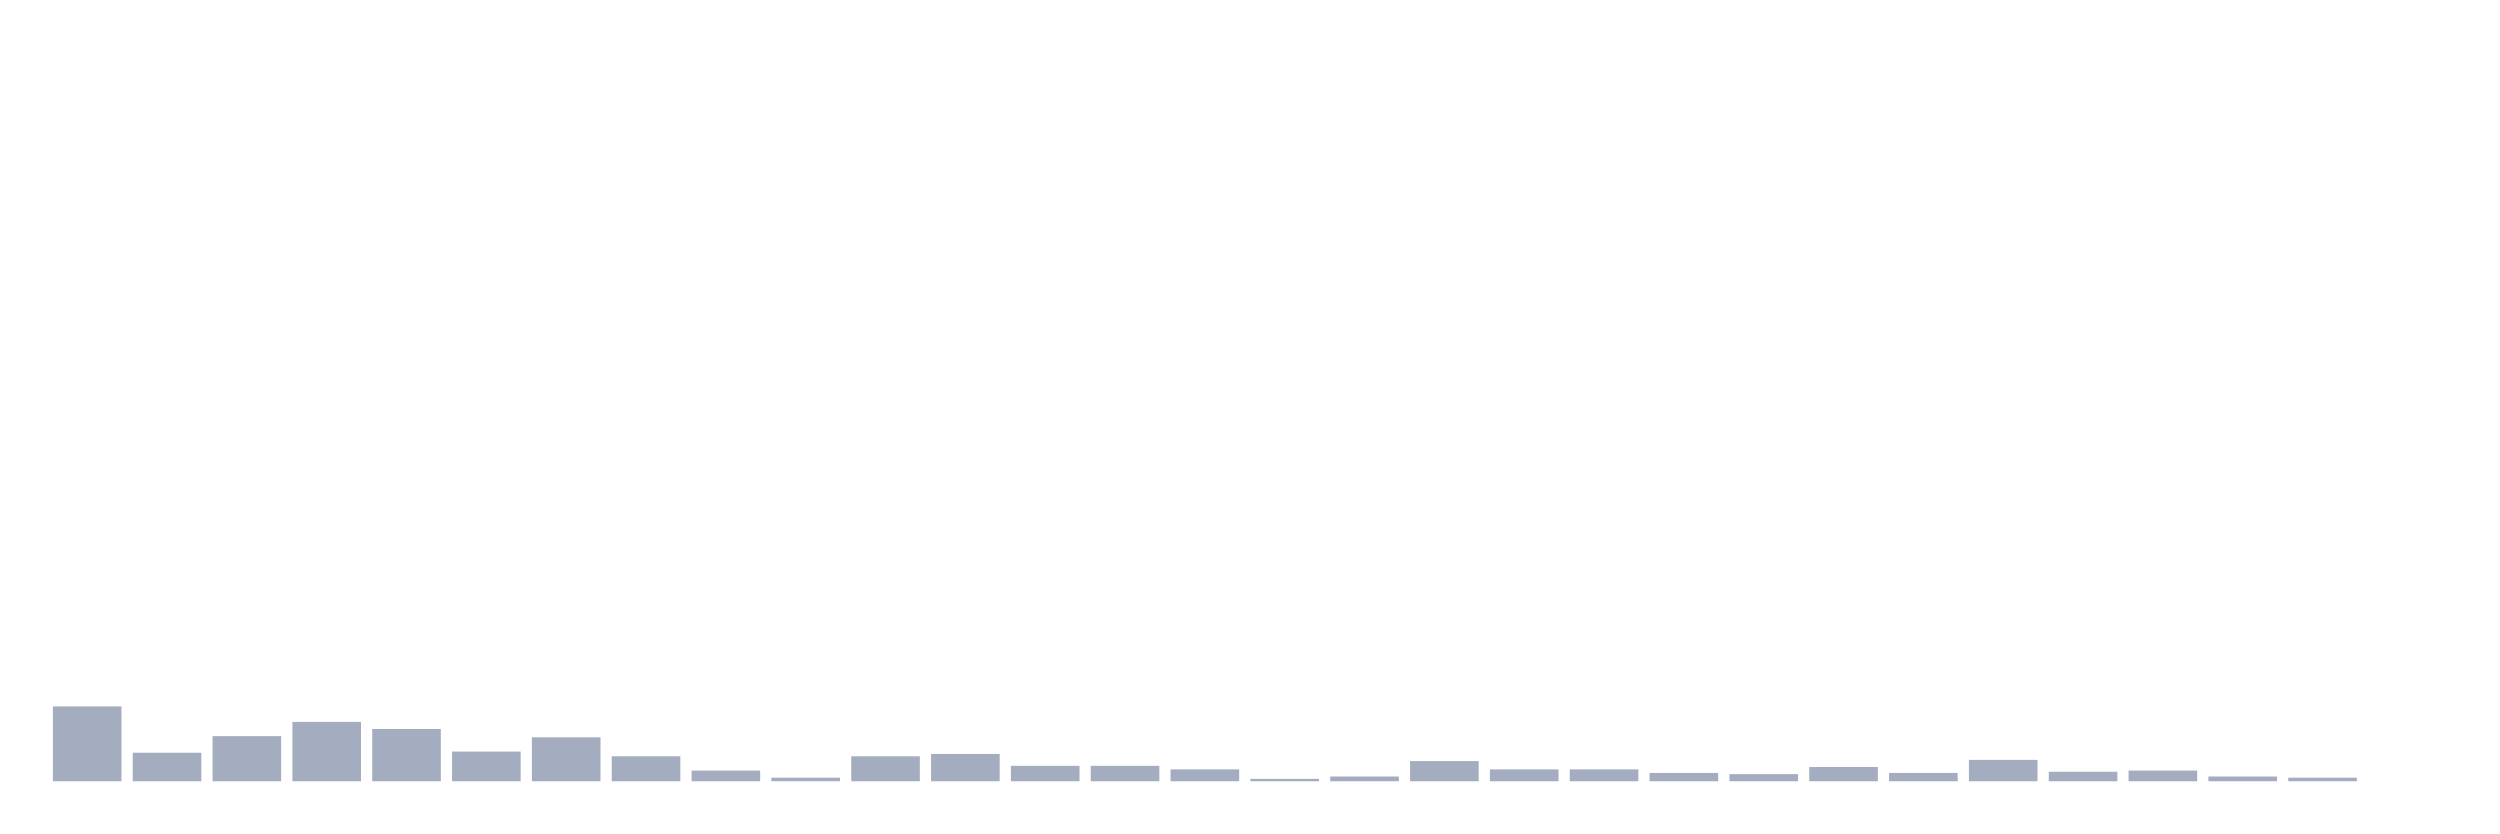
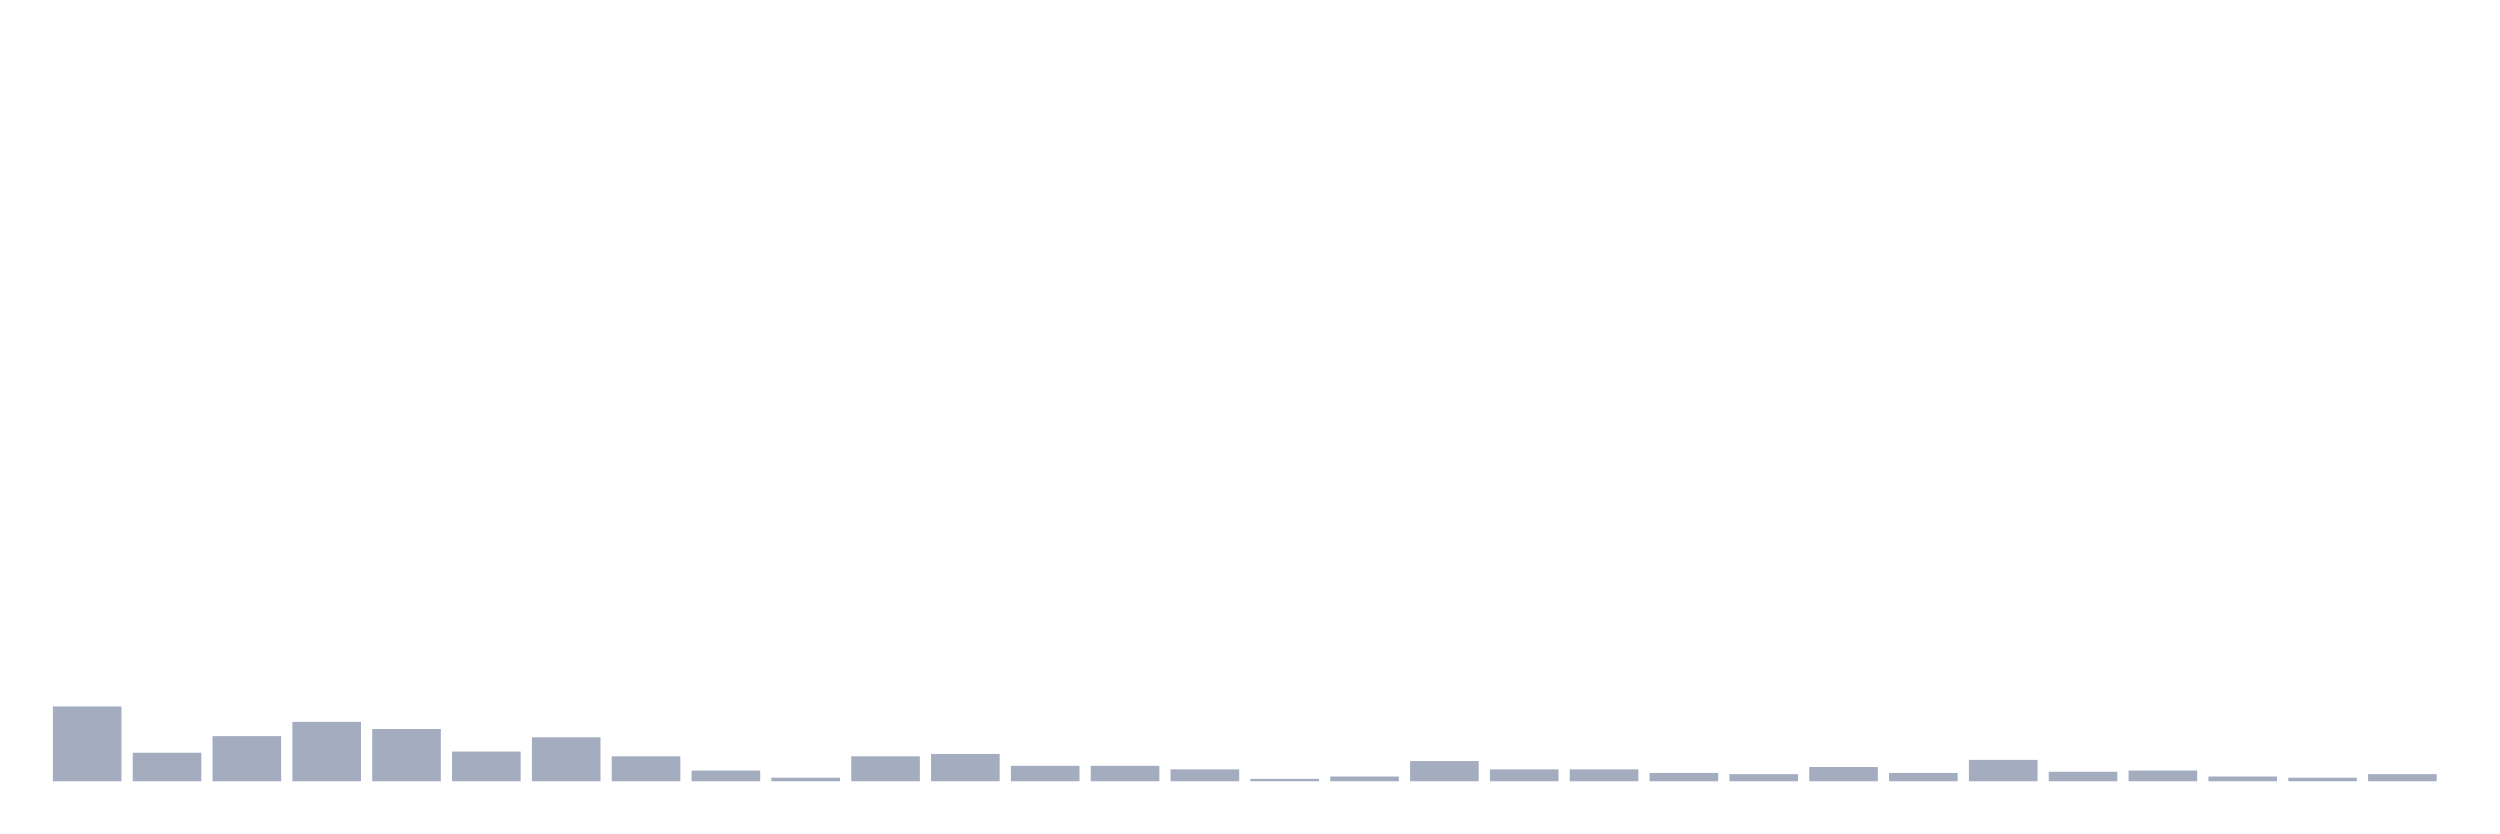
<svg xmlns="http://www.w3.org/2000/svg" viewBox="0 0 480 160">
  <g transform="translate(10,10)">
    <rect class="bar" x="0.153" width="13.175" y="125.635" height="14.365" fill="rgb(164,173,192)" />
    <rect class="bar" x="15.482" width="13.175" y="134.528" height="5.472" fill="rgb(164,173,192)" />
    <rect class="bar" x="30.81" width="13.175" y="131.336" height="8.664" fill="rgb(164,173,192)" />
    <rect class="bar" x="46.138" width="13.175" y="128.599" height="11.401" fill="rgb(164,173,192)" />
    <rect class="bar" x="61.466" width="13.175" y="129.967" height="10.033" fill="rgb(164,173,192)" />
    <rect class="bar" x="76.794" width="13.175" y="134.3" height="5.7" fill="rgb(164,173,192)" />
    <rect class="bar" x="92.123" width="13.175" y="131.564" height="8.436" fill="rgb(164,173,192)" />
    <rect class="bar" x="107.451" width="13.175" y="135.212" height="4.788" fill="rgb(164,173,192)" />
    <rect class="bar" x="122.779" width="13.175" y="137.948" height="2.052" fill="rgb(164,173,192)" />
    <rect class="bar" x="138.107" width="13.175" y="139.316" height="0.684" fill="rgb(164,173,192)" />
    <rect class="bar" x="153.436" width="13.175" y="135.212" height="4.788" fill="rgb(164,173,192)" />
    <rect class="bar" x="168.764" width="13.175" y="134.756" height="5.244" fill="rgb(164,173,192)" />
    <rect class="bar" x="184.092" width="13.175" y="137.036" height="2.964" fill="rgb(164,173,192)" />
    <rect class="bar" x="199.42" width="13.175" y="137.036" height="2.964" fill="rgb(164,173,192)" />
    <rect class="bar" x="214.748" width="13.175" y="137.72" height="2.28" fill="rgb(164,173,192)" />
    <rect class="bar" x="230.077" width="13.175" y="139.544" height="0.456" fill="rgb(164,173,192)" />
    <rect class="bar" x="245.405" width="13.175" y="139.088" height="0.912" fill="rgb(164,173,192)" />
    <rect class="bar" x="260.733" width="13.175" y="136.124" height="3.876" fill="rgb(164,173,192)" />
    <rect class="bar" x="276.061" width="13.175" y="137.72" height="2.28" fill="rgb(164,173,192)" />
    <rect class="bar" x="291.39" width="13.175" y="137.72" height="2.28" fill="rgb(164,173,192)" />
    <rect class="bar" x="306.718" width="13.175" y="138.404" height="1.596" fill="rgb(164,173,192)" />
    <rect class="bar" x="322.046" width="13.175" y="138.632" height="1.368" fill="rgb(164,173,192)" />
    <rect class="bar" x="337.374" width="13.175" y="137.264" height="2.736" fill="rgb(164,173,192)" />
    <rect class="bar" x="352.702" width="13.175" y="138.404" height="1.596" fill="rgb(164,173,192)" />
    <rect class="bar" x="368.031" width="13.175" y="135.896" height="4.104" fill="rgb(164,173,192)" />
    <rect class="bar" x="383.359" width="13.175" y="138.176" height="1.824" fill="rgb(164,173,192)" />
    <rect class="bar" x="398.687" width="13.175" y="137.948" height="2.052" fill="rgb(164,173,192)" />
    <rect class="bar" x="414.015" width="13.175" y="139.088" height="0.912" fill="rgb(164,173,192)" />
    <rect class="bar" x="429.344" width="13.175" y="139.316" height="0.684" fill="rgb(164,173,192)" />
-     <rect class="bar" x="444.672" width="13.175" y="140" height="0" fill="rgb(164,173,192)" />
+     <rect class="bar" x="444.672" width="13.175" y="138.632" height="1.368" fill="rgb(164,173,192)" />
  </g>
</svg>
